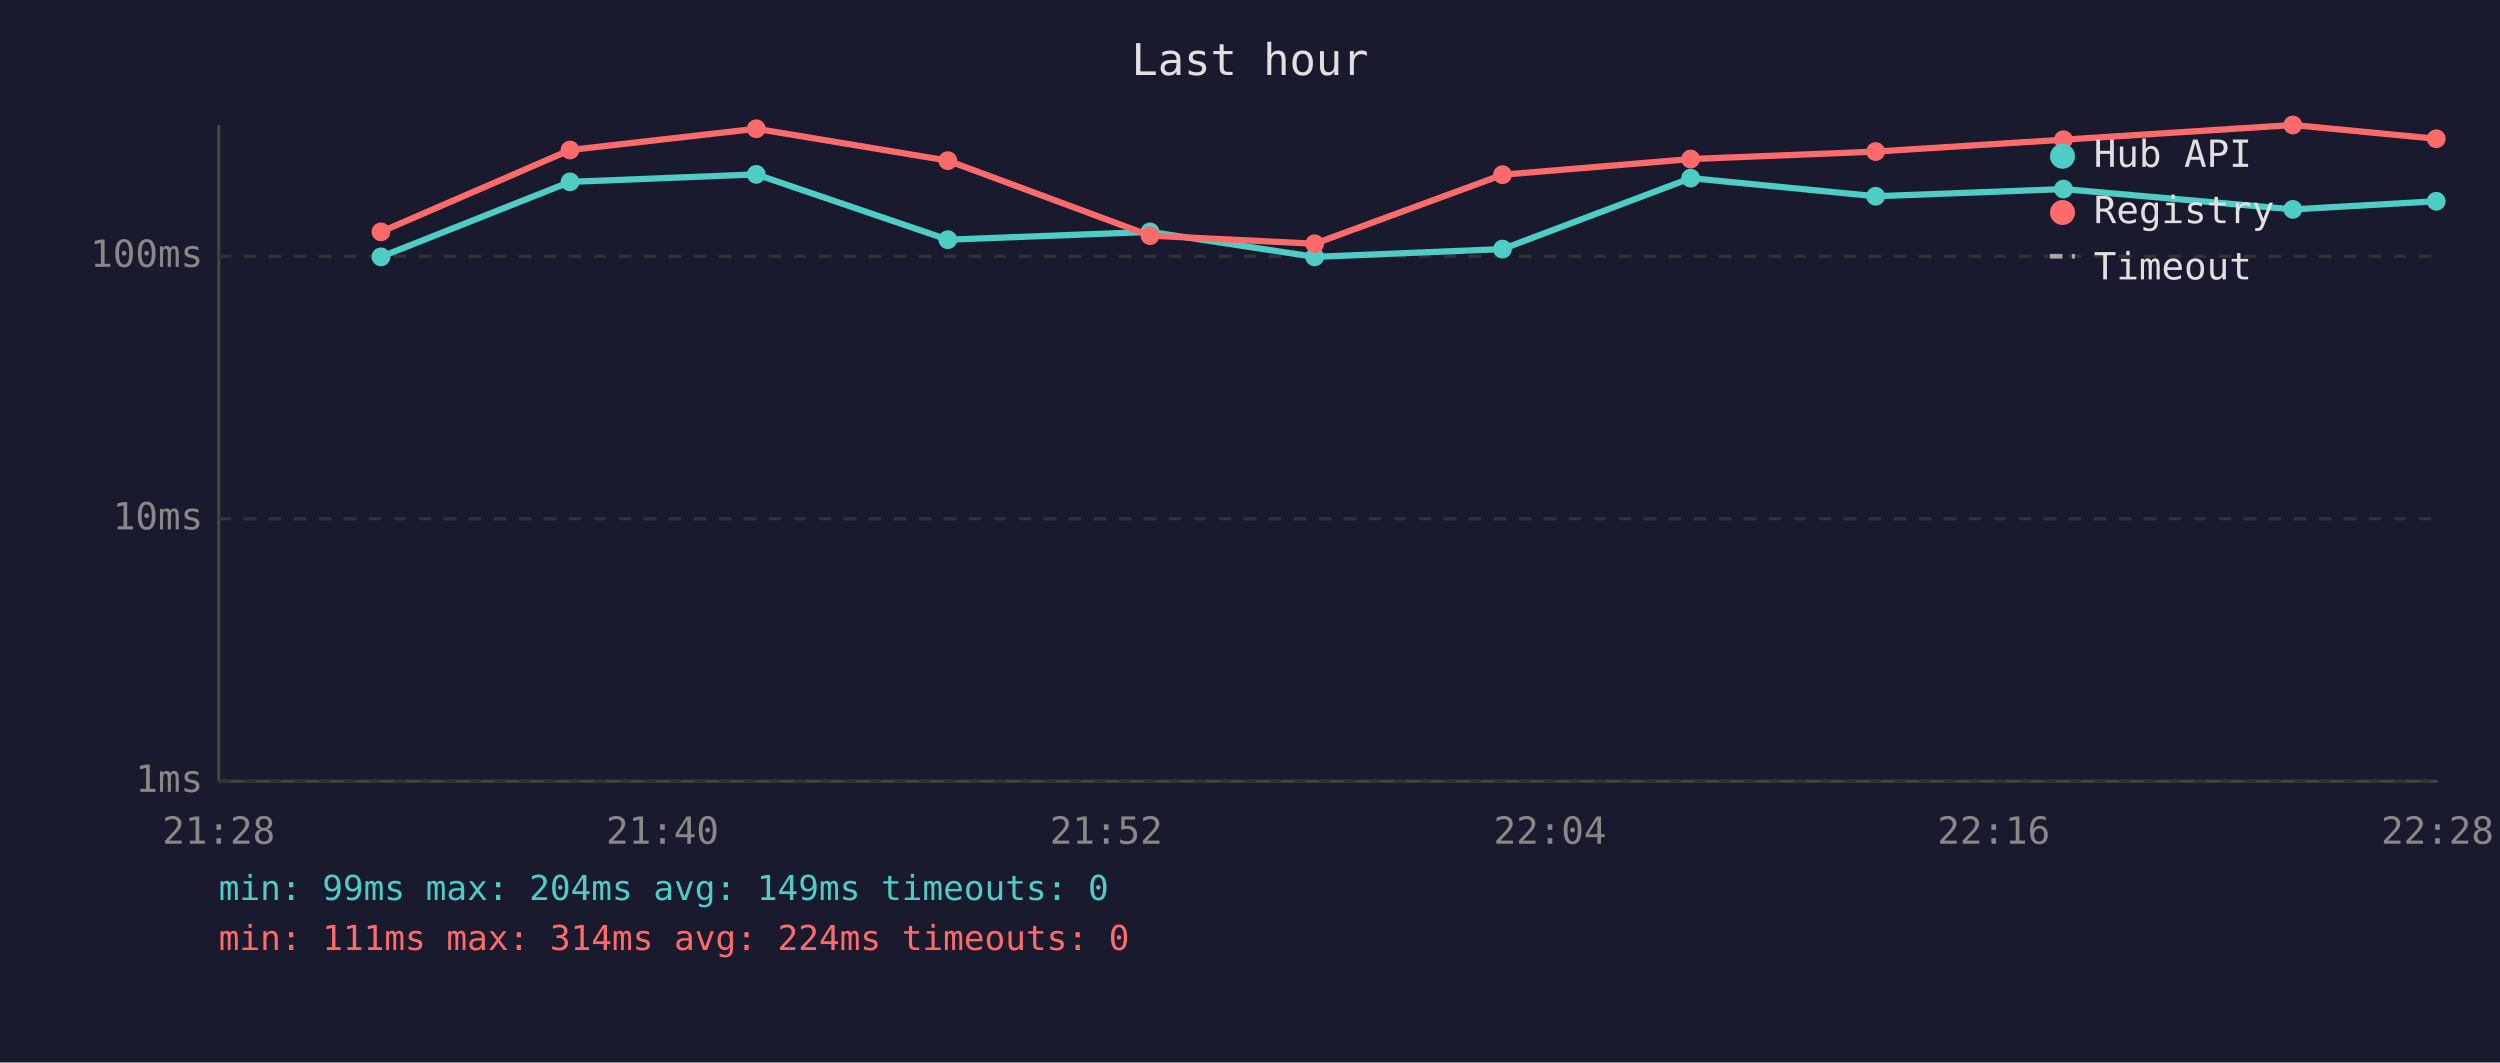
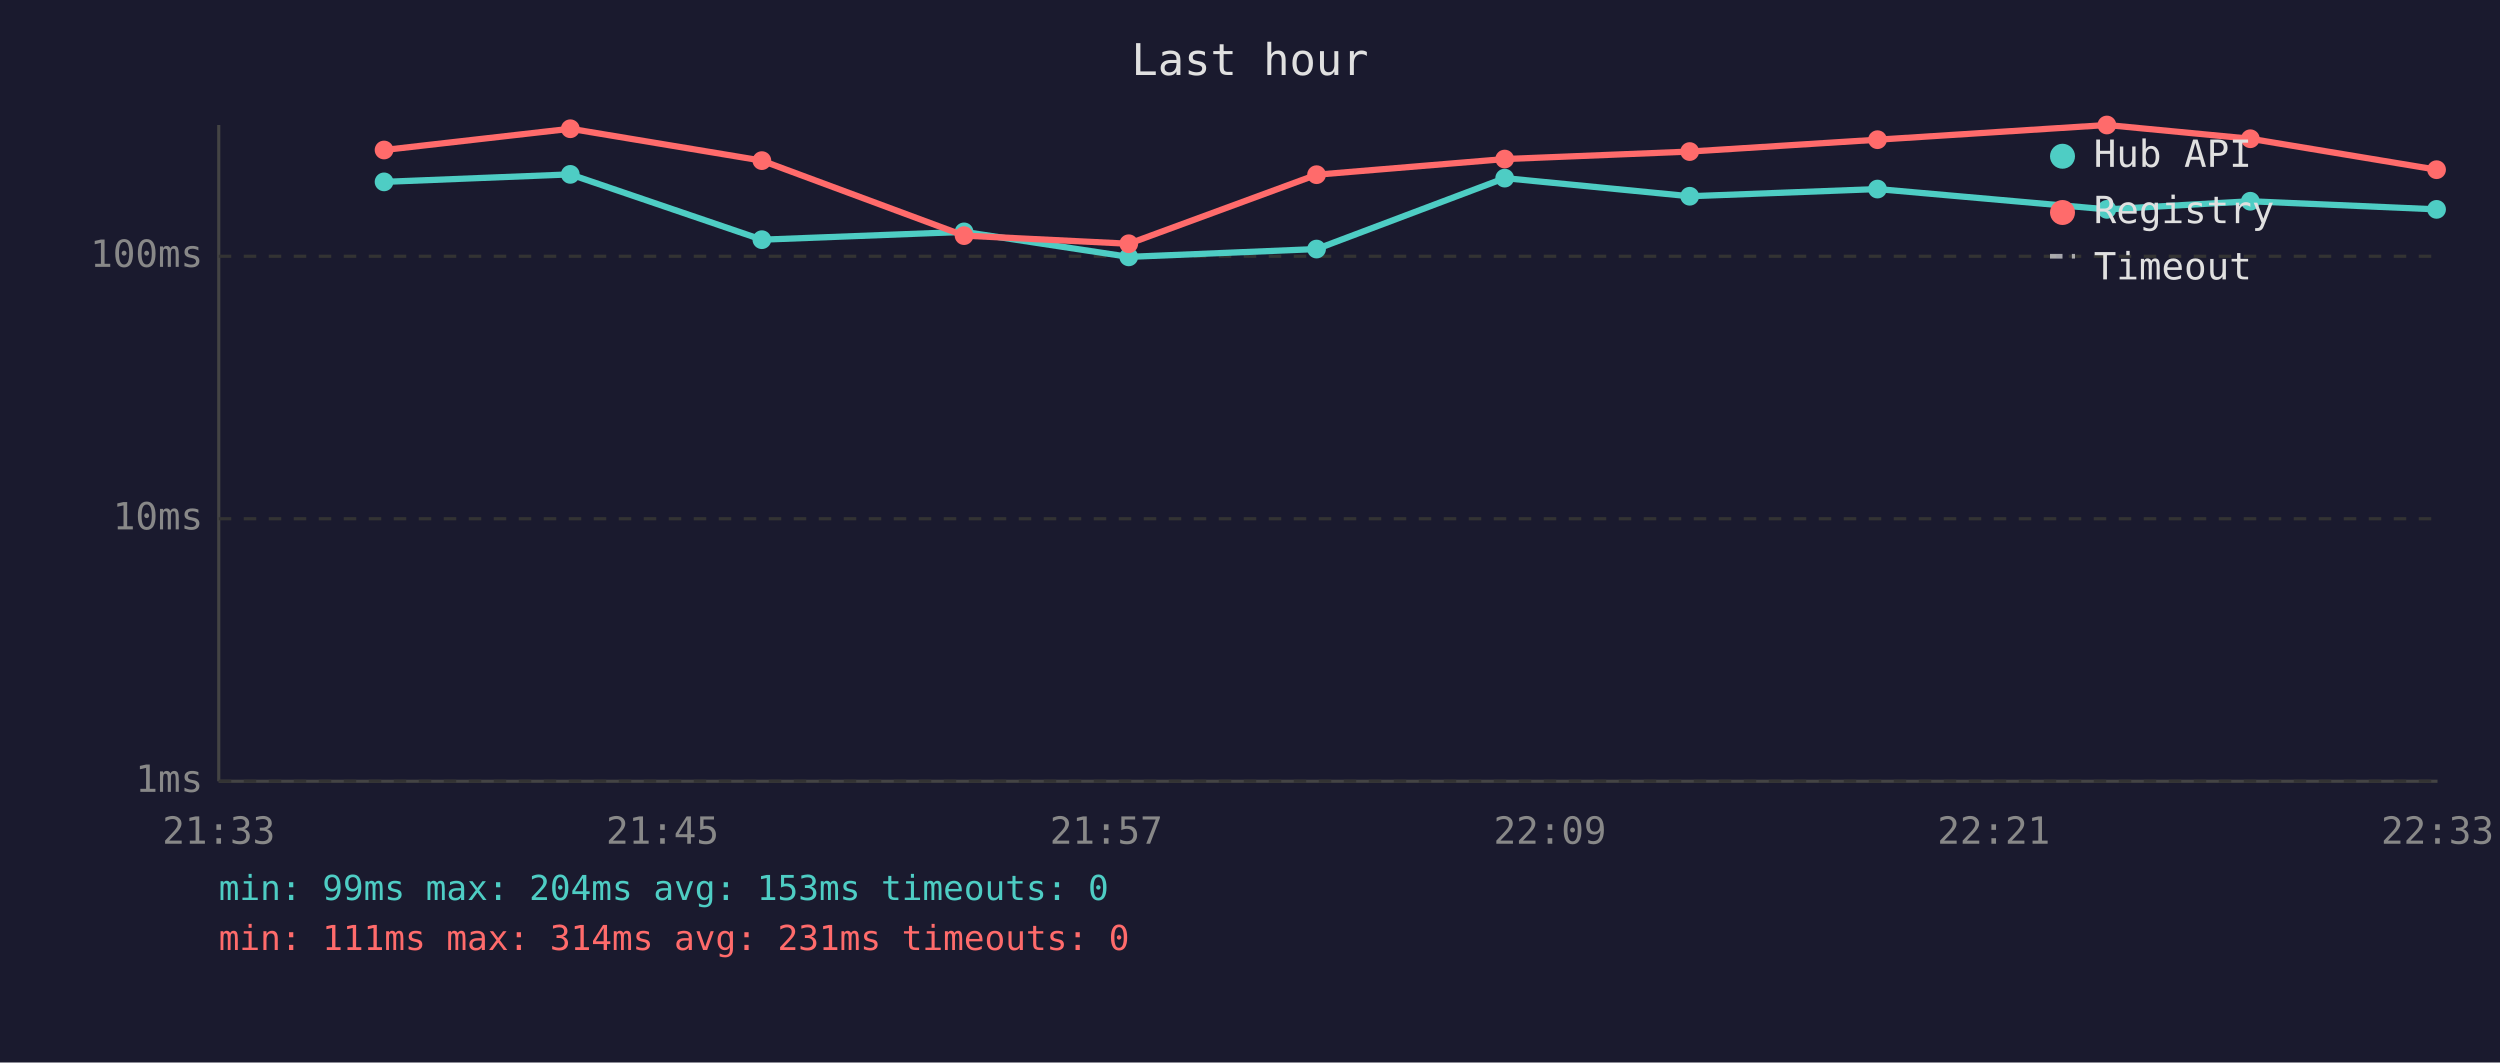
<svg xmlns="http://www.w3.org/2000/svg" viewBox="0 0 800 340" font-family="monospace" font-size="12">
  <rect width="800" height="340" fill="#1a1a2e" />
  <text x="400" y="24" fill="#e0e0e0" font-size="14" text-anchor="middle">Last hour</text>
  <line x1="70" y1="40" x2="70" y2="250" stroke="#444" stroke-width="1" />
  <line x1="70" y1="250" x2="780" y2="250" stroke="#444" stroke-width="1" />
  <line x1="70" y1="250" x2="780" y2="250" stroke="#333" stroke-width="1" stroke-dasharray="4" />
  <text x="65" y="250" fill="#888" text-anchor="end" dominant-baseline="middle">1ms</text>
  <line x1="70" y1="166" x2="780" y2="166" stroke="#333" stroke-width="1" stroke-dasharray="4" />
  <text x="65" y="166" fill="#888" text-anchor="end" dominant-baseline="middle">10ms</text>
  <line x1="70" y1="82" x2="780" y2="82" stroke="#333" stroke-width="1" stroke-dasharray="4" />
  <text x="65" y="82" fill="#888" text-anchor="end" dominant-baseline="middle">100ms</text>
-   <text x="70" y="270" fill="#888" text-anchor="middle">21:28</text>
-   <text x="212" y="270" fill="#888" text-anchor="middle">21:40</text>
-   <text x="354" y="270" fill="#888" text-anchor="middle">21:52</text>
-   <text x="496" y="270" fill="#888" text-anchor="middle">22:04</text>
-   <text x="638" y="270" fill="#888" text-anchor="middle">22:16</text>
-   <text x="780" y="270" fill="#888" text-anchor="middle">22:28</text>
-   <polyline points="121.9,82.2 182.4,58.2 242.0,55.8 303.3,76.7 368.0,74.2 420.7,82.2 480.8,79.7 541.0,57.0 600.2,62.8 660.3,60.5 733.7,67.0 779.6,64.4" fill="none" stroke="#4ecdc4" stroke-width="2" opacity="1" />
-   <circle cx="121.9" cy="82.2" r="3" fill="#4ecdc4" />
-   <circle cx="182.4" cy="58.2" r="3" fill="#4ecdc4" />
-   <circle cx="242.0" cy="55.8" r="3" fill="#4ecdc4" />
-   <circle cx="303.3" cy="76.7" r="3" fill="#4ecdc4" />
-   <circle cx="368.0" cy="74.2" r="3" fill="#4ecdc4" />
-   <circle cx="420.7" cy="82.2" r="3" fill="#4ecdc4" />
-   <circle cx="480.8" cy="79.7" r="3" fill="#4ecdc4" />
-   <circle cx="541.0" cy="57.0" r="3" fill="#4ecdc4" />
-   <circle cx="600.2" cy="62.8" r="3" fill="#4ecdc4" />
-   <circle cx="660.3" cy="60.5" r="3" fill="#4ecdc4" />
-   <circle cx="733.7" cy="67.0" r="3" fill="#4ecdc4" />
-   <circle cx="779.6" cy="64.4" r="3" fill="#4ecdc4" />
-   <polyline points="121.9,74.2 182.4,48.0 242.0,41.2 303.3,51.4 368.0,75.4 420.7,78.0 480.8,55.9 541.0,50.9 600.2,48.5 660.3,44.7 733.7,40.0 779.6,44.4" fill="none" stroke="#ff6b6b" stroke-width="2" opacity="1" />
-   <circle cx="121.9" cy="74.2" r="3" fill="#ff6b6b" />
-   <circle cx="182.4" cy="48.0" r="3" fill="#ff6b6b" />
-   <circle cx="242.0" cy="41.2" r="3" fill="#ff6b6b" />
-   <circle cx="303.3" cy="51.4" r="3" fill="#ff6b6b" />
-   <circle cx="368.0" cy="75.4" r="3" fill="#ff6b6b" />
-   <circle cx="420.7" cy="78.0" r="3" fill="#ff6b6b" />
-   <circle cx="480.8" cy="55.9" r="3" fill="#ff6b6b" />
-   <circle cx="541.0" cy="50.9" r="3" fill="#ff6b6b" />
-   <circle cx="600.2" cy="48.5" r="3" fill="#ff6b6b" />
-   <circle cx="660.3" cy="44.7" r="3" fill="#ff6b6b" />
-   <circle cx="733.7" cy="40.0" r="3" fill="#ff6b6b" />
-   <circle cx="779.6" cy="44.4" r="3" fill="#ff6b6b" />
+   <text x="70" y="270" fill="#888" text-anchor="middle">21:33</text>
+   <text x="212" y="270" fill="#888" text-anchor="middle">21:45</text>
+   <text x="354" y="270" fill="#888" text-anchor="middle">21:57</text>
+   <text x="496" y="270" fill="#888" text-anchor="middle">22:09</text>
+   <text x="638" y="270" fill="#888" text-anchor="middle">22:21</text>
+   <text x="780" y="270" fill="#888" text-anchor="middle">22:33</text>
+   <polyline points="122.9,58.2 182.5,55.8 243.8,76.7 308.5,74.2 361.2,82.2 421.3,79.7 481.5,57.0 540.7,62.8 600.8,60.5 674.2,67.0 720.1,64.4 779.7,67.0" fill="none" stroke="#4ecdc4" stroke-width="2" opacity="1" />
+   <circle cx="122.9" cy="58.2" r="3" fill="#4ecdc4" />
+   <circle cx="182.5" cy="55.8" r="3" fill="#4ecdc4" />
+   <circle cx="243.8" cy="76.7" r="3" fill="#4ecdc4" />
+   <circle cx="308.5" cy="74.2" r="3" fill="#4ecdc4" />
+   <circle cx="361.2" cy="82.2" r="3" fill="#4ecdc4" />
+   <circle cx="421.3" cy="79.7" r="3" fill="#4ecdc4" />
+   <circle cx="481.5" cy="57.0" r="3" fill="#4ecdc4" />
+   <circle cx="540.7" cy="62.8" r="3" fill="#4ecdc4" />
+   <circle cx="600.8" cy="60.5" r="3" fill="#4ecdc4" />
+   <circle cx="674.2" cy="67.0" r="3" fill="#4ecdc4" />
+   <circle cx="720.1" cy="64.4" r="3" fill="#4ecdc4" />
+   <circle cx="779.7" cy="67.0" r="3" fill="#4ecdc4" />
+   <polyline points="122.9,48.0 182.5,41.2 243.8,51.4 308.5,75.4 361.2,78.0 421.3,55.9 481.5,50.9 540.7,48.5 600.8,44.7 674.2,40.0 720.1,44.4 779.7,54.3" fill="none" stroke="#ff6b6b" stroke-width="2" opacity="1" />
+   <circle cx="122.9" cy="48.0" r="3" fill="#ff6b6b" />
+   <circle cx="182.5" cy="41.2" r="3" fill="#ff6b6b" />
+   <circle cx="243.8" cy="51.4" r="3" fill="#ff6b6b" />
+   <circle cx="308.5" cy="75.4" r="3" fill="#ff6b6b" />
+   <circle cx="361.2" cy="78.0" r="3" fill="#ff6b6b" />
+   <circle cx="421.3" cy="55.9" r="3" fill="#ff6b6b" />
+   <circle cx="481.5" cy="50.9" r="3" fill="#ff6b6b" />
+   <circle cx="540.7" cy="48.5" r="3" fill="#ff6b6b" />
+   <circle cx="600.8" cy="44.7" r="3" fill="#ff6b6b" />
+   <circle cx="674.2" cy="40.0" r="3" fill="#ff6b6b" />
+   <circle cx="720.1" cy="44.4" r="3" fill="#ff6b6b" />
+   <circle cx="779.7" cy="54.3" r="3" fill="#ff6b6b" />
  <circle cx="660" cy="50" r="4" fill="#4ecdc4" />
  <text x="670" y="50" fill="#e0e0e0" dominant-baseline="middle">Hub API</text>
  <circle cx="660" cy="68" r="4" fill="#ff6b6b" />
  <text x="670" y="68" fill="#e0e0e0" dominant-baseline="middle">Registry</text>
  <line x1="656" y1="82" x2="664" y2="82" stroke="#e0e0e0" stroke-width="1.5" stroke-dasharray="4,3" opacity="0.7" />
  <text x="670" y="86" fill="#e0e0e0" dominant-baseline="middle">Timeout</text>
-   <text x="70" y="288" fill="#4ecdc4" font-size="11">min: 99ms  max: 204ms  avg: 149ms  timeouts: 0</text>
-   <text x="70" y="304" fill="#ff6b6b" font-size="11">min: 111ms  max: 314ms  avg: 224ms  timeouts: 0</text>
+   <text x="70" y="288" fill="#4ecdc4" font-size="11">min: 99ms  max: 204ms  avg: 153ms  timeouts: 0</text>
+   <text x="70" y="304" fill="#ff6b6b" font-size="11">min: 111ms  max: 314ms  avg: 231ms  timeouts: 0</text>
</svg>
